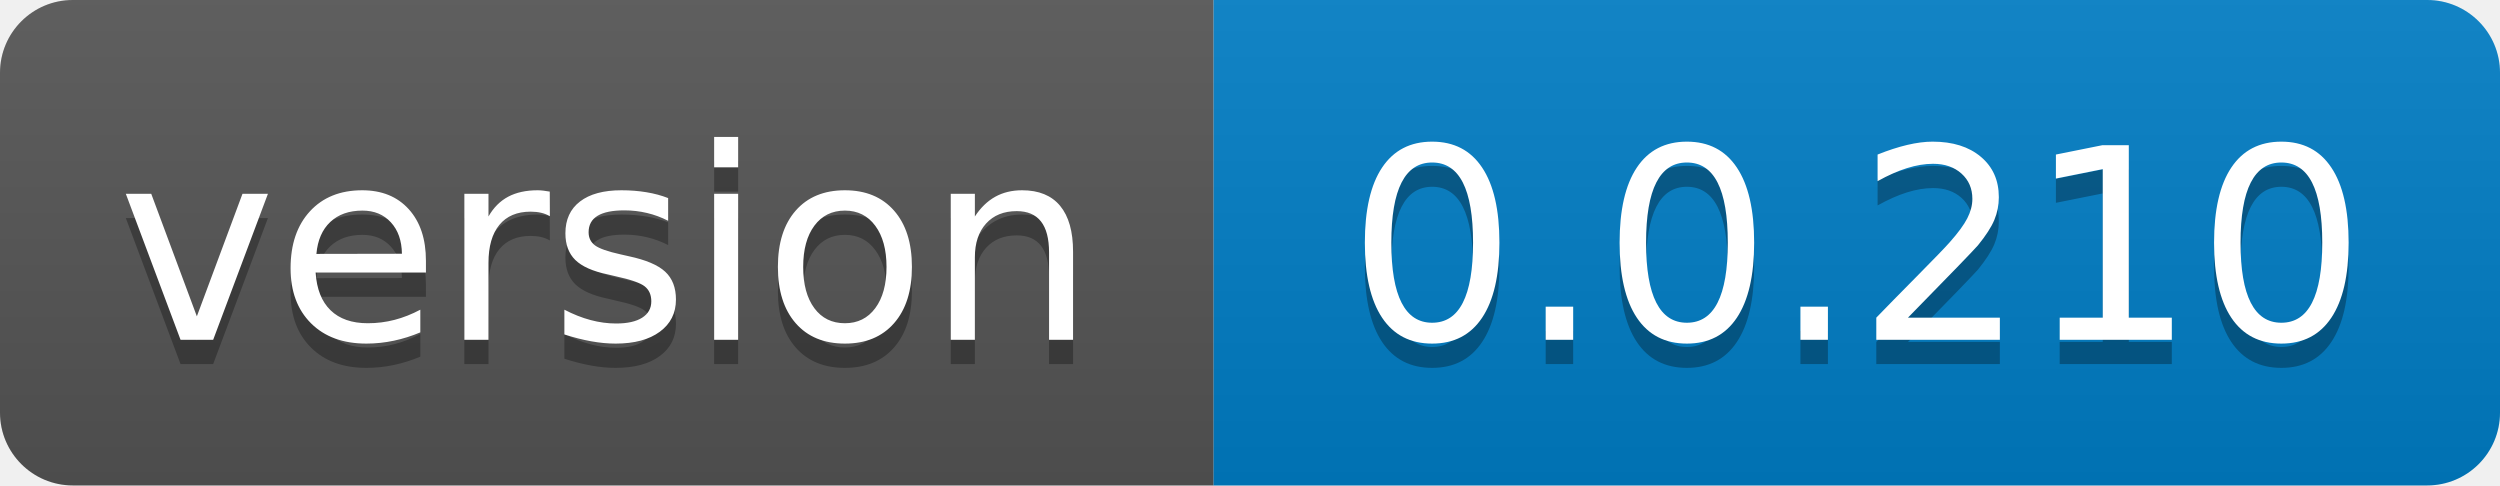
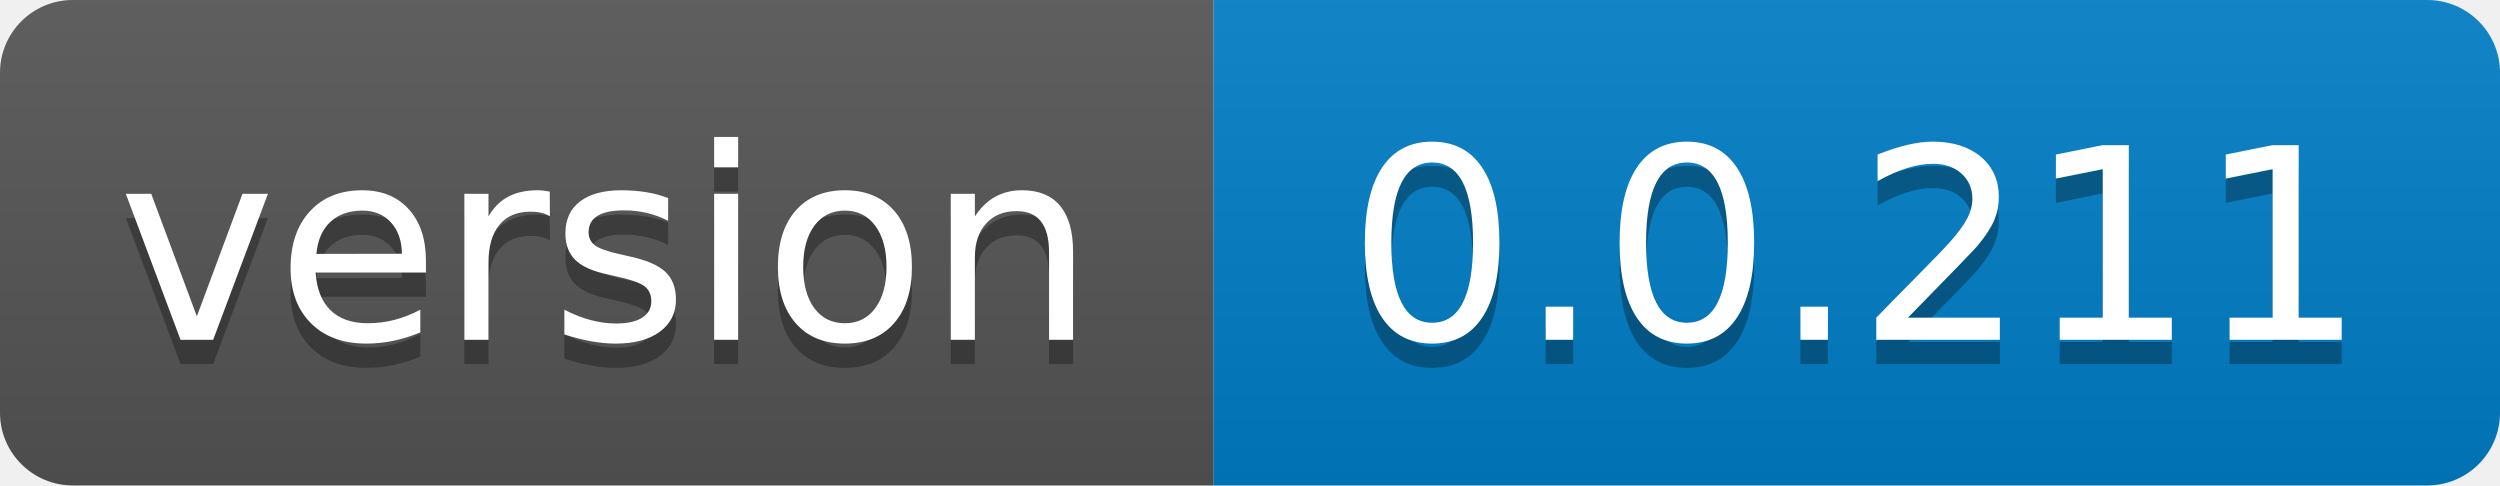
- <svg xmlns="http://www.w3.org/2000/svg" width="103" height="20" role="img" aria-label="version: 0.0.210">
+ <svg xmlns="http://www.w3.org/2000/svg" width="103" height="20" role="img" aria-label="version: 0.0.211">
  <linearGradient id="s" x2="0" y2="100%">
    <stop offset="0" stop-color="#bbb" stop-opacity=".1" />
    <stop offset="1" stop-opacity=".1" />
  </linearGradient>
  <clipPath id="r">
    <rect width="103" height="20" rx="3" fill="#fff" />
  </clipPath>
  <g clip-path="url(#r)">
    <rect width="50" height="20" fill="#555" />
    <rect x="50" width="53" height="20" fill="#007ec6" />
    <rect width="103" height="20" fill="url(#s)" />
  </g>
  <g fill="#fff" text-anchor="middle" font-family="Verdana,Geneva,DejaVu Sans,sans-serif" text-rendering="geometricPrecision" font-size="110">
    <text aria-hidden="true" x="250.0" transform="scale(.1)" textLength="400" y="150" fill="#010101" fill-opacity=".3">version</text>
    <text x="250.0" transform="scale(.1)" textLength="400" y="140" fill="#fff">version</text>
-     <text aria-hidden="true" x="765.0" transform="scale(.1)" textLength="430" y="150" fill="#010101" fill-opacity=".3">0.0.210</text>
-     <text x="765.0" transform="scale(.1)" textLength="430" y="140" fill="#fff">0.0.210</text>
+     <text aria-hidden="true" x="765.0" transform="scale(.1)" textLength="430" y="150" fill="#010101" fill-opacity=".3">0.0.211</text>
+     <text x="765.0" transform="scale(.1)" textLength="430" y="140" fill="#fff">0.0.211</text>
  </g>
</svg>
